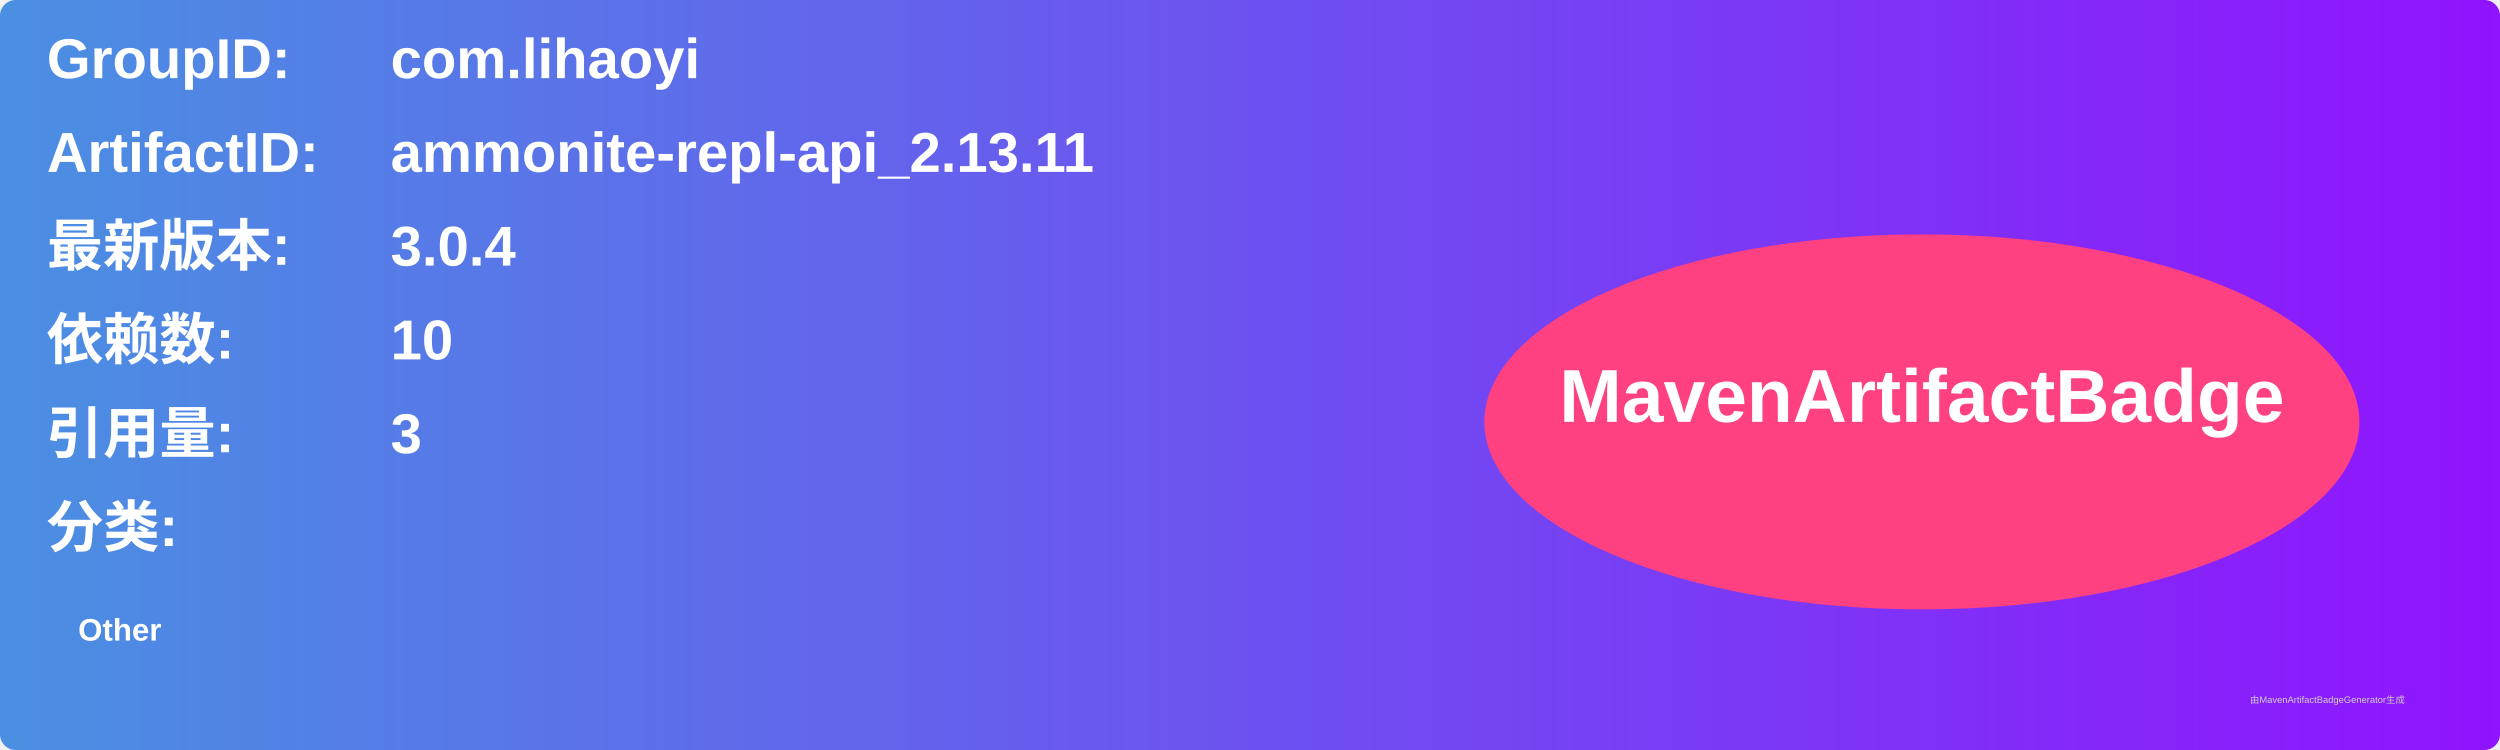
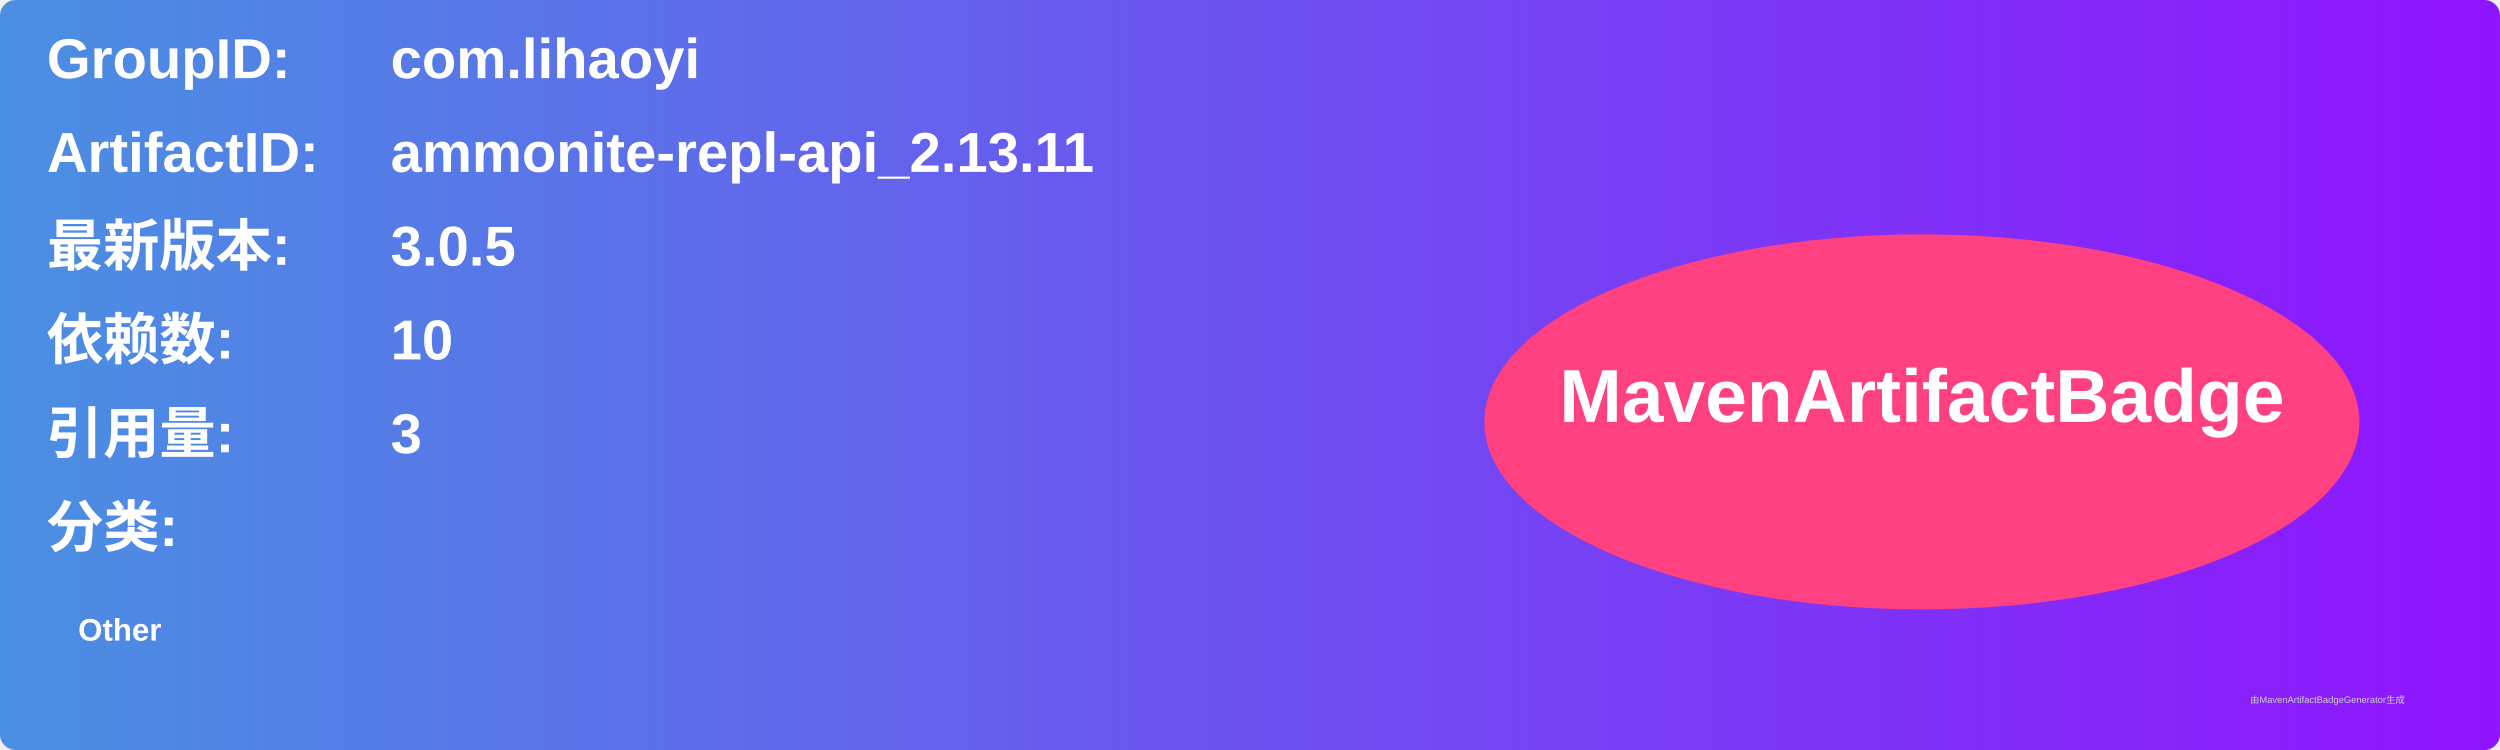
<svg xmlns="http://www.w3.org/2000/svg" width="800" height="240" viewBox="0 0 800 240">
  <linearGradient id="grad" x1="0%" y1="0%" x2="100%" y2="0%">
    <stop offset="0%" stop-color="#4a90e2" />
    <stop offset="100%" stop-color="#9013fe" />
  </linearGradient>
  <rect width="100%" height="100%" rx="5" ry="5" fill="url(#grad)" />
  <g transform="translate(15, 15)">
    <text x="0" y="10" font-family="Arial" font-size="18" fill="white" font-weight="bold" width="260">GroupID:</text>
    <text x="110" y="10" font-family="Arial" font-size="18" fill="white" font-weight="bold" width="460">com.lihaoyi</text>
    <text x="0" y="40" font-family="Arial" font-size="18" fill="white" font-weight="bold" width="260">ArtifactID:</text>
    <text x="110" y="40" font-family="Arial" font-size="18" fill="white" font-weight="bold" width="460">ammonite-repl-api_2.13.11</text>
    <text x="0" y="70" font-family="Arial" font-size="18" fill="white" font-weight="bold">最新版本:</text>
    <text x="110" y="70" font-family="Arial" font-size="18" fill="white" font-weight="bold">
-       <tspan font-weight="bold">3.0.4</tspan>
+       <tspan font-weight="bold">3.0.5</tspan>
    </text>
    <text x="0" y="100" font-family="Arial" font-size="18" fill="white" font-weight="bold">依赖数: </text>
    <text x="110" y="100" font-family="Arial" font-size="18" fill="white">
      <tspan font-weight="bold">10</tspan>
    </text>
    <text x="0" y="130" font-family="Arial" font-size="18" fill="white" font-weight="bold">引用量: </text>
    <text x="110" y="130" font-family="Arial" font-size="18" fill="white">
      <tspan font-weight="bold">3</tspan>
    </text>
    <text x="0" y="160" font-family="Arial" font-size="18" fill="white" font-weight="bold">分类:</text>
    <text x="10" y="190" font-family="Arial" font-size="10" fill="white">
      <tspan font-weight="bold">Other</tspan>
    </text>
    <ellipse cx="600" cy="120" rx="140" ry="60" fill="#ff4081" />
    <text x="600" y="120" text-anchor="middle" font-family="Arial" font-size="24" fill="white" font-weight="bold">MavenArtifactBadge</text>
  </g>
  <text x="720" y="225" font-family="Arial" font-size="3" fill="#d0d0d0">由MavenArtifactBadgeGenerator生成</text>
</svg>
